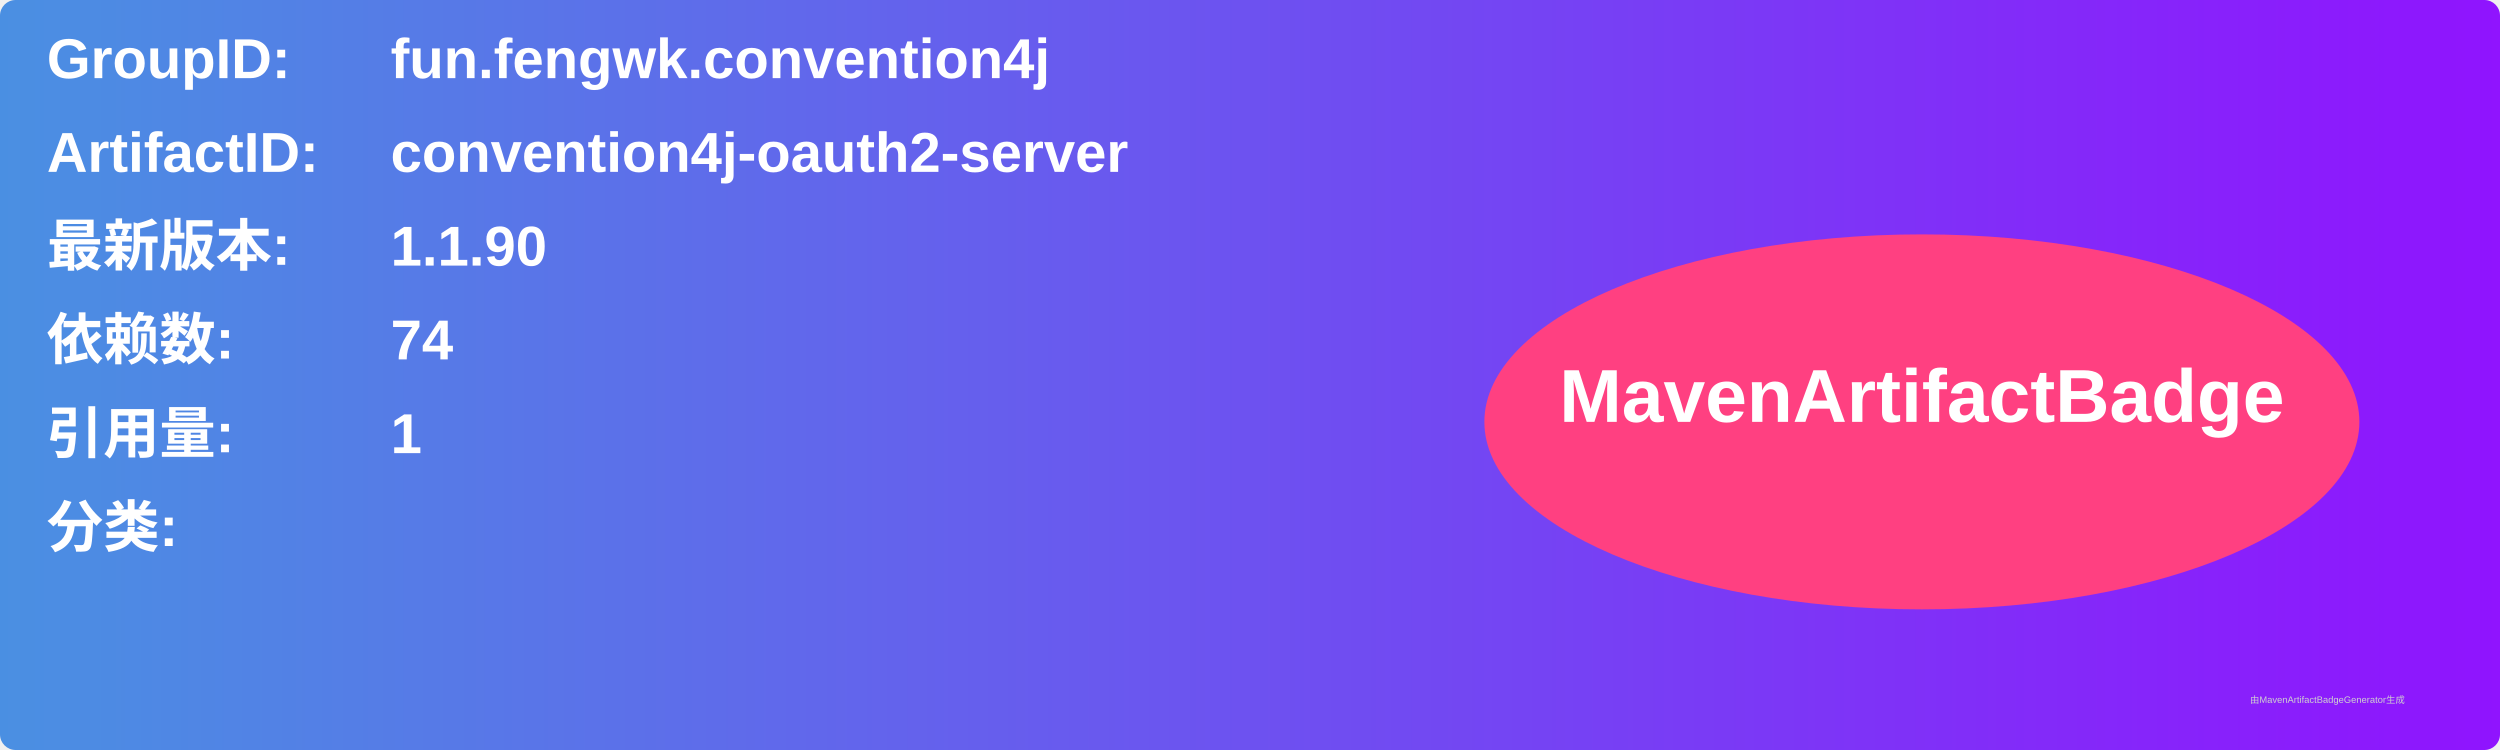
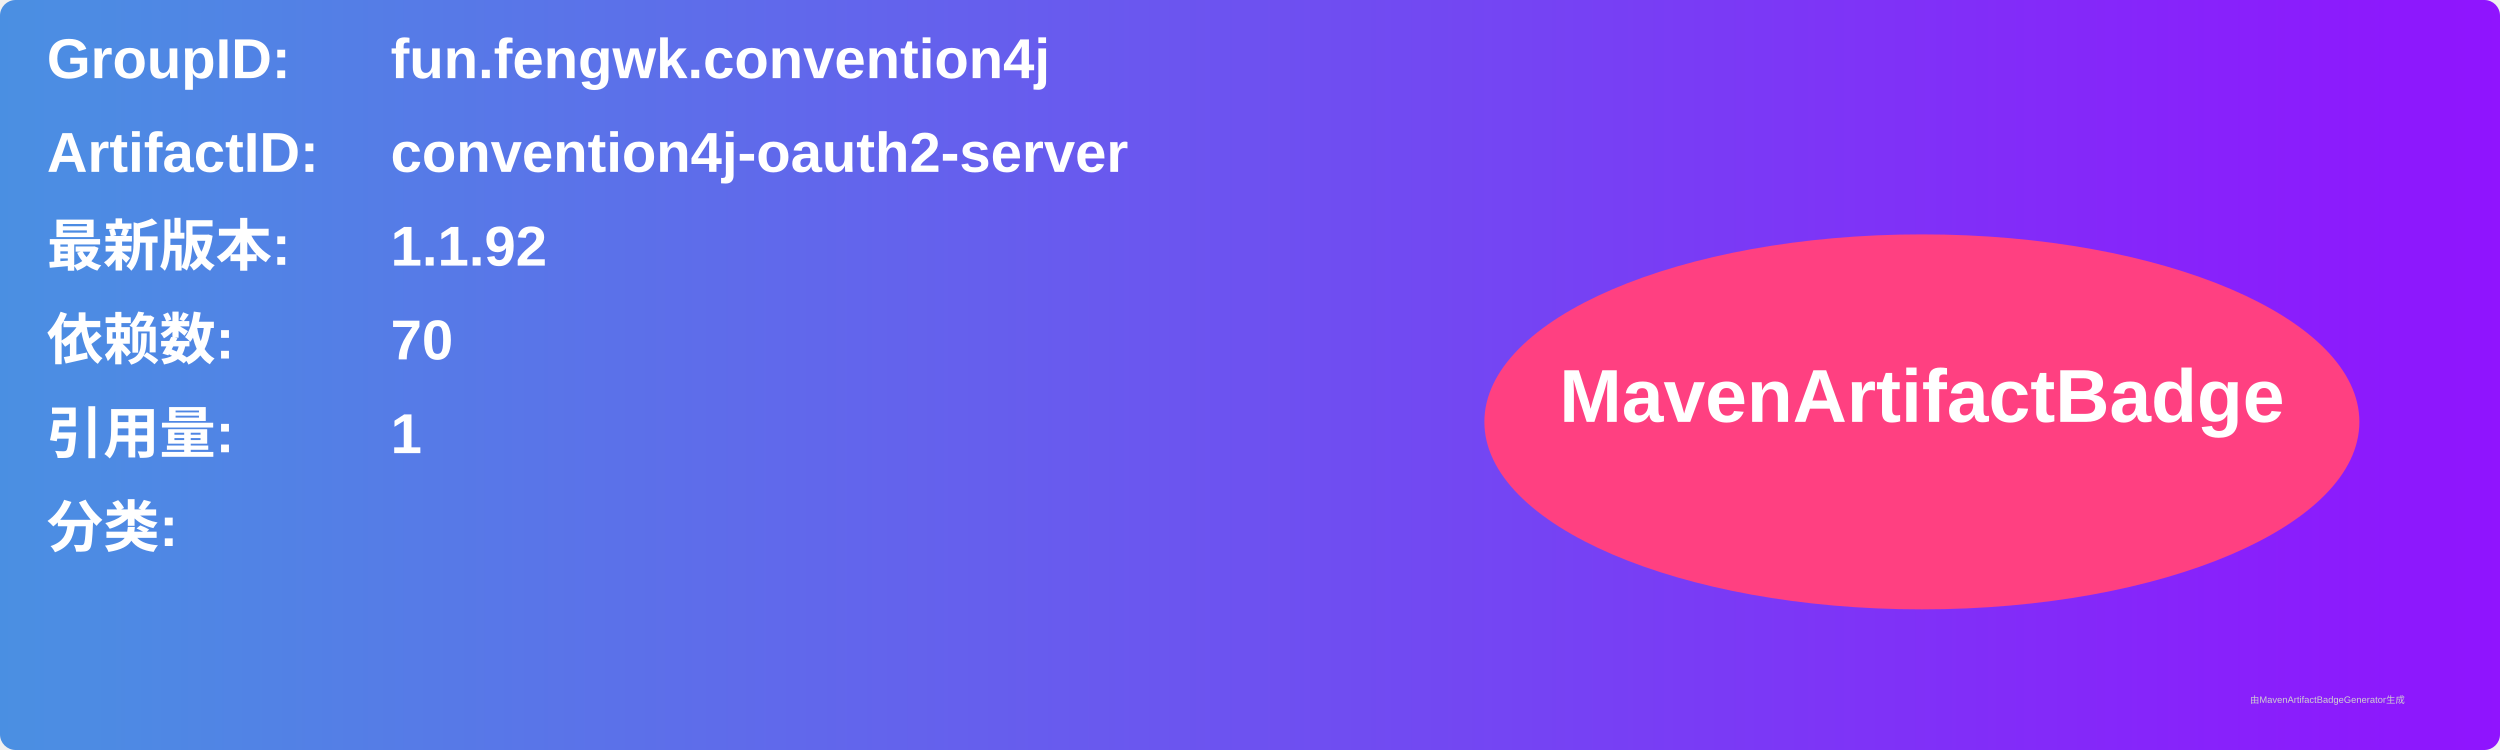
<svg xmlns="http://www.w3.org/2000/svg" width="800" height="240" viewBox="0 0 800 240">
  <linearGradient id="grad" x1="0%" y1="0%" x2="100%" y2="0%">
    <stop offset="0%" stop-color="#4a90e2" />
    <stop offset="100%" stop-color="#9013fe" />
  </linearGradient>
  <rect width="100%" height="100%" rx="5" ry="5" fill="url(#grad)" />
  <g transform="translate(15, 15)">
    <text x="0" y="10" font-family="Arial" font-size="18" fill="white" font-weight="bold" width="260">GroupID:</text>
    <text x="110" y="10" font-family="Arial" font-size="18" fill="white" font-weight="bold" width="460">fun.fengwk.convention4j</text>
    <text x="0" y="40" font-family="Arial" font-size="18" fill="white" font-weight="bold" width="260">ArtifactID:</text>
    <text x="110" y="40" font-family="Arial" font-size="18" fill="white" font-weight="bold" width="460">convention4j-oauth2-server</text>
    <text x="0" y="70" font-family="Arial" font-size="18" fill="white" font-weight="bold">最新版本:</text>
    <text x="110" y="70" font-family="Arial" font-size="18" fill="white" font-weight="bold">
-       <tspan font-weight="bold">1.1.90</tspan>
+       <tspan font-weight="bold">1.1.92</tspan>
    </text>
    <text x="0" y="100" font-family="Arial" font-size="18" fill="white" font-weight="bold">依赖数: </text>
    <text x="110" y="100" font-family="Arial" font-size="18" fill="white">
-       <tspan font-weight="bold">74</tspan>
+       <tspan font-weight="bold">70</tspan>
    </text>
    <text x="0" y="130" font-family="Arial" font-size="18" fill="white" font-weight="bold">引用量: </text>
    <text x="110" y="130" font-family="Arial" font-size="18" fill="white">
      <tspan font-weight="bold">1</tspan>
    </text>
    <text x="0" y="160" font-family="Arial" font-size="18" fill="white" font-weight="bold">分类:</text>
    <text x="10" y="190" font-family="Arial" font-size="10" fill="white">
      <tspan font-weight="bold" />
    </text>
    <ellipse cx="600" cy="120" rx="140" ry="60" fill="#ff4081" />
    <text x="600" y="120" text-anchor="middle" font-family="Arial" font-size="24" fill="white" font-weight="bold">MavenArtifactBadge</text>
  </g>
  <text x="720" y="225" font-family="Arial" font-size="3" fill="#d0d0d0">由MavenArtifactBadgeGenerator生成</text>
</svg>
